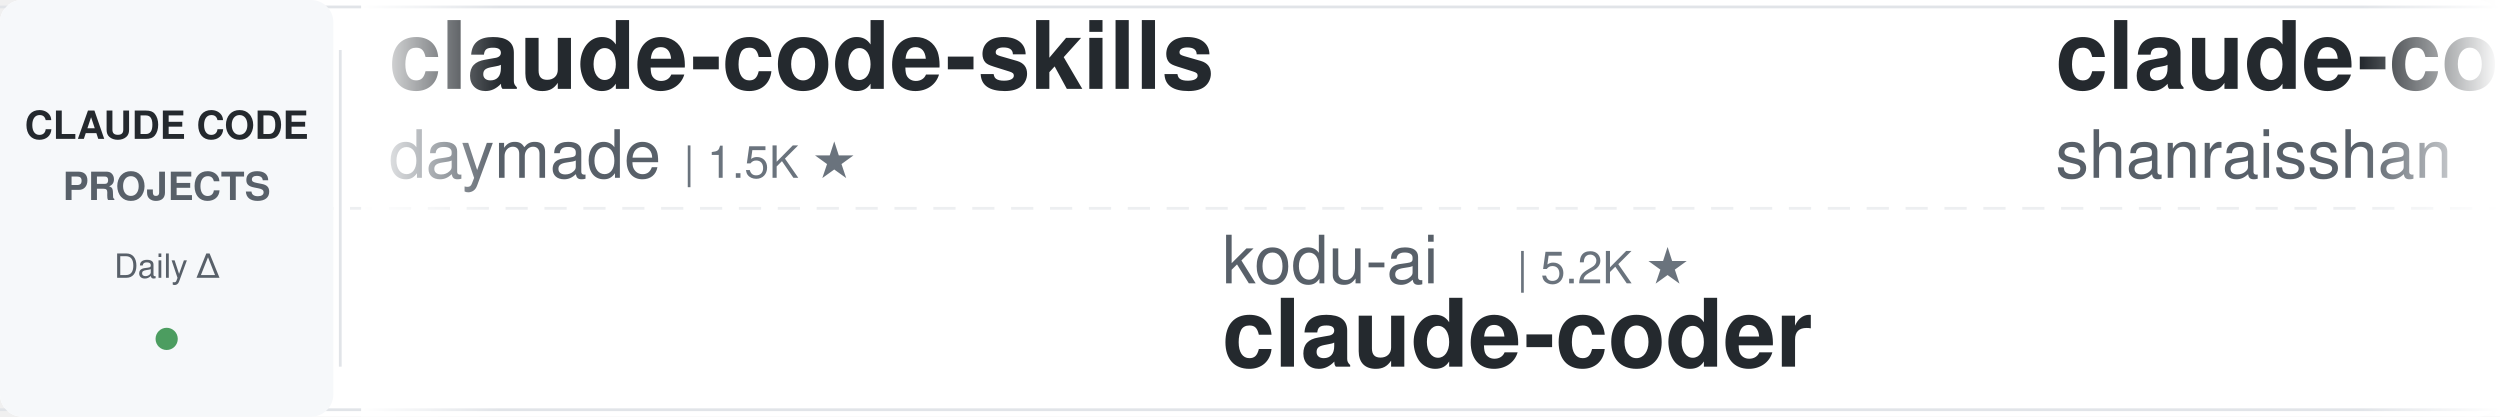
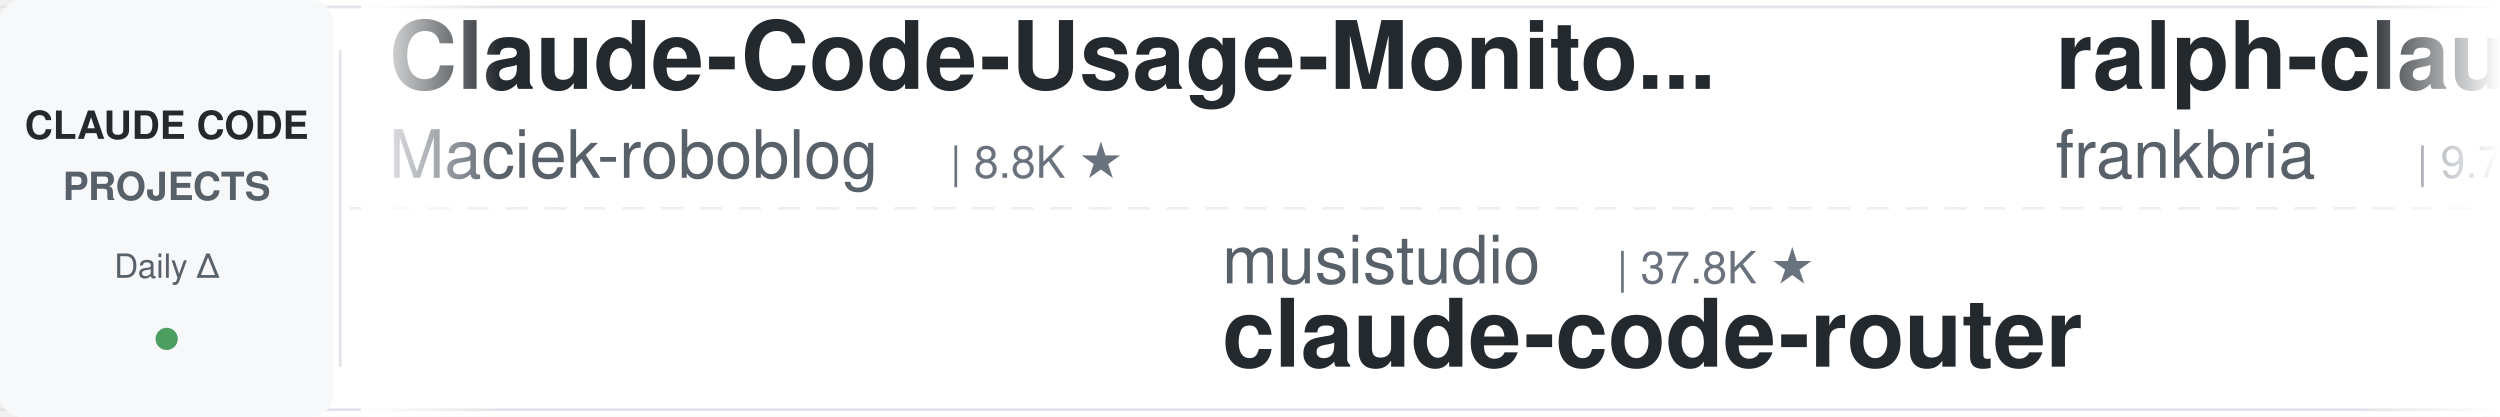
<svg xmlns="http://www.w3.org/2000/svg" width="900" height="150">
  <defs>
    <linearGradient id="leftFade" x1="0%" y1="0%" x2="100%" y2="0%">
      <stop offset="0%" style="stop-color:#ffffff;stop-opacity:1" />
      <stop offset="100%" style="stop-color:#ffffff;stop-opacity:0" />
    </linearGradient>
    <linearGradient id="rightFade" x1="0%" y1="0%" x2="100%" y2="0%">
      <stop offset="0%" style="stop-color:#ffffff;stop-opacity:0" />
      <stop offset="100%" style="stop-color:#ffffff;stop-opacity:1" />
    </linearGradient>
  </defs>
  <rect width="900" height="150" fill="#ffffff" rx="8" />
  <rect x="0" y="2" width="900" height="1" fill="#e1e4e8" />
  <rect x="0" y="147" width="900" height="1" fill="#e1e4e8" />
  <line x1="0" y1="75" x2="900" y2="75" stroke="#e1e4e8" stroke-width="1" stroke-dasharray="8 6" opacity="0.6" />
  <rect x="0" y="0" width="120" height="150" fill="#f6f8fa" rx="8" />
  <text x="60" y="50" font-family="-apple-system, BlinkMacSystemFont, 'Segoe UI', Helvetica, Arial, sans-serif" font-size="14" font-weight="600" fill="#24292e" text-anchor="middle">CLAUDE CODE</text>
  <text x="60" y="72" font-family="-apple-system, BlinkMacSystemFont, 'Segoe UI', Helvetica, Arial, sans-serif" font-size="14" font-weight="600" fill="#586069" text-anchor="middle">PROJECTS</text>
  <text x="60" y="100" font-family="-apple-system, BlinkMacSystemFont, 'Segoe UI', Helvetica, Arial, sans-serif" font-size="12" font-weight="500" fill="#586069" text-anchor="middle">Daily Δ</text>
  <circle cx="60" cy="122" r="4" fill="#22863a" opacity="0.8" />
  <rect x="122" y="18" width="1" height="114" fill="#e1e4e8" />
  <clipPath id="tickerClip">
    <rect x="130" y="0" width="770" height="150" />
  </clipPath>
  <g clip-path="url(#tickerClip)">
    <g id="tickerItems">
      <animateTransform attributeName="transform" attributeType="XML" type="translate" from="0 0" to="-3000 0" dur="54s" repeatCount="indefinite" />
      <g transform="translate(0, 0)">
-         <text x="140" y="32" font-family="-apple-system, BlinkMacSystemFont, 'Segoe UI', Helvetica, Arial, sans-serif" font-size="34" font-weight="600" fill="#24292e">claude-code-skills</text>
-         <text x="140" y="64" font-family="-apple-system, BlinkMacSystemFont, 'Segoe UI', Helvetica, Arial, sans-serif" font-size="24" font-weight="400" fill="#586069">daymade</text>
-         <text x="246" y="64" font-family="-apple-system, BlinkMacSystemFont, 'Segoe UI', Helvetica, Arial, sans-serif" font-size="16" font-weight="500" fill="#6a737d">| 1.5K ★</text>
+         <text x="140" y="32" font-family="-apple-system, BlinkMacSystemFont, 'Segoe UI', Helvetica, Arial, sans-serif" font-size="34" font-weight="600" fill="#24292e">Claude-Code-Usage-Monito...</text>
+         <text x="140" y="64" font-family="-apple-system, BlinkMacSystemFont, 'Segoe UI', Helvetica, Arial, sans-serif" font-size="24" font-weight="400" fill="#586069">Maciek-roboblog</text>
+         <text x="342" y="64" font-family="-apple-system, BlinkMacSystemFont, 'Segoe UI', Helvetica, Arial, sans-serif" font-size="16" font-weight="500" fill="#6a737d">| 8.8K ★</text>
      </g>
      <g transform="translate(300, 0)">
-         <text x="140" y="102" font-family="-apple-system, BlinkMacSystemFont, 'Segoe UI', Helvetica, Arial, sans-serif" font-size="24" font-weight="400" fill="#586069">kodu-ai</text>
-         <text x="246" y="102" font-family="-apple-system, BlinkMacSystemFont, 'Segoe UI', Helvetica, Arial, sans-serif" font-size="16" font-weight="500" fill="#6a737d">| 5.2K ★</text>
-         <text x="140" y="132" font-family="-apple-system, BlinkMacSystemFont, 'Segoe UI', Helvetica, Arial, sans-serif" font-size="34" font-weight="600" fill="#24292e">claude-coder</text>
+         <text x="140" y="102" font-family="-apple-system, BlinkMacSystemFont, 'Segoe UI', Helvetica, Arial, sans-serif" font-size="24" font-weight="400" fill="#586069">musistudio</text>
+         <text x="282" y="102" font-family="-apple-system, BlinkMacSystemFont, 'Segoe UI', Helvetica, Arial, sans-serif" font-size="16" font-weight="500" fill="#6a737d">| 37.8K ★</text>
+         <text x="140" y="132" font-family="-apple-system, BlinkMacSystemFont, 'Segoe UI', Helvetica, Arial, sans-serif" font-size="34" font-weight="600" fill="#24292e">claude-code-router</text>
      </g>
      <g transform="translate(600, 0)">
-         <text x="140" y="32" font-family="-apple-system, BlinkMacSystemFont, 'Segoe UI', Helvetica, Arial, sans-serif" font-size="34" font-weight="600" fill="#24292e">claude-code-best-practic...</text>
-         <text x="140" y="64" font-family="-apple-system, BlinkMacSystemFont, 'Segoe UI', Helvetica, Arial, sans-serif" font-size="24" font-weight="400" fill="#586069">shanraisshan</text>
-         <text x="306" y="64" font-family="-apple-system, BlinkMacSystemFont, 'Segoe UI', Helvetica, Arial, sans-serif" font-size="16" font-weight="500" fill="#6a737d">| 67.9K ★</text>
+         <text x="140" y="32" font-family="-apple-system, BlinkMacSystemFont, 'Segoe UI', Helvetica, Arial, sans-serif" font-size="34" font-weight="600" fill="#24292e">ralph-claude-code</text>
+         <text x="140" y="64" font-family="-apple-system, BlinkMacSystemFont, 'Segoe UI', Helvetica, Arial, sans-serif" font-size="24" font-weight="400" fill="#586069">frankbria</text>
+         <text x="270" y="64" font-family="-apple-system, BlinkMacSystemFont, 'Segoe UI', Helvetica, Arial, sans-serif" font-size="16" font-weight="500" fill="#6a737d">| 9.7K ★</text>
      </g>
      <g transform="translate(900, 0)">
-         <text x="140" y="102" font-family="-apple-system, BlinkMacSystemFont, 'Segoe UI', Helvetica, Arial, sans-serif" font-size="24" font-weight="400" fill="#586069">Yuyz0112</text>
-         <text x="258" y="102" font-family="-apple-system, BlinkMacSystemFont, 'Segoe UI', Helvetica, Arial, sans-serif" font-size="16" font-weight="500" fill="#6a737d">| 2.4K ★</text>
-         <text x="140" y="132" font-family="-apple-system, BlinkMacSystemFont, 'Segoe UI', Helvetica, Arial, sans-serif" font-size="34" font-weight="600" fill="#24292e">claude-code-reverse</text>
+         <text x="140" y="102" font-family="-apple-system, BlinkMacSystemFont, 'Segoe UI', Helvetica, Arial, sans-serif" font-size="24" font-weight="400" fill="#586069">AprilNEA</text>
+         <text x="258" y="102" font-family="-apple-system, BlinkMacSystemFont, 'Segoe UI', Helvetica, Arial, sans-serif" font-size="16" font-weight="500" fill="#6a737d">| 394 ★</text>
+         <text x="140" y="132" font-family="-apple-system, BlinkMacSystemFont, 'Segoe UI', Helvetica, Arial, sans-serif" font-size="34" font-weight="600" fill="#24292e">claude-code-source</text>
      </g>
      <g transform="translate(1200, 0)">
-         <text x="140" y="32" font-family="-apple-system, BlinkMacSystemFont, 'Segoe UI', Helvetica, Arial, sans-serif" font-size="34" font-weight="600" fill="#24292e">claude-code-guide</text>
-         <text x="140" y="64" font-family="-apple-system, BlinkMacSystemFont, 'Segoe UI', Helvetica, Arial, sans-serif" font-size="24" font-weight="400" fill="#586069">zebbern</text>
-         <text x="246" y="64" font-family="-apple-system, BlinkMacSystemFont, 'Segoe UI', Helvetica, Arial, sans-serif" font-size="16" font-weight="500" fill="#6a737d">| 4.7K ★</text>
+         <text x="140" y="32" font-family="-apple-system, BlinkMacSystemFont, 'Segoe UI', Helvetica, Arial, sans-serif" font-size="34" font-weight="600" fill="#24292e">claude-code-tips</text>
+         <text x="140" y="64" font-family="-apple-system, BlinkMacSystemFont, 'Segoe UI', Helvetica, Arial, sans-serif" font-size="24" font-weight="400" fill="#586069">ykdojo</text>
+         <text x="234" y="64" font-family="-apple-system, BlinkMacSystemFont, 'Segoe UI', Helvetica, Arial, sans-serif" font-size="16" font-weight="500" fill="#6a737d">| 10.3K ★</text>
      </g>
      <g transform="translate(1500, 0)">
-         <text x="140" y="102" font-family="-apple-system, BlinkMacSystemFont, 'Segoe UI', Helvetica, Arial, sans-serif" font-size="24" font-weight="400" fill="#586069">nicedreamzapp</text>
-         <text x="318" y="102" font-family="-apple-system, BlinkMacSystemFont, 'Segoe UI', Helvetica, Arial, sans-serif" font-size="16" font-weight="500" fill="#6a737d">| 3.4K ★</text>
-         <text x="140" y="132" font-family="-apple-system, BlinkMacSystemFont, 'Segoe UI', Helvetica, Arial, sans-serif" font-size="34" font-weight="600" fill="#24292e">claude-code-local</text>
+         <text x="140" y="102" font-family="-apple-system, BlinkMacSystemFont, 'Segoe UI', Helvetica, Arial, sans-serif" font-size="24" font-weight="400" fill="#586069">Njengah</text>
+         <text x="246" y="102" font-family="-apple-system, BlinkMacSystemFont, 'Segoe UI', Helvetica, Arial, sans-serif" font-size="16" font-weight="500" fill="#6a737d">| 1.9K ★</text>
+         <text x="140" y="132" font-family="-apple-system, BlinkMacSystemFont, 'Segoe UI', Helvetica, Arial, sans-serif" font-size="34" font-weight="600" fill="#24292e">claude-code-cheat-sheet</text>
      </g>
      <g transform="translate(1800, 0)">
-         <text x="140" y="32" font-family="-apple-system, BlinkMacSystemFont, 'Segoe UI', Helvetica, Arial, sans-serif" font-size="34" font-weight="600" fill="#24292e">my-claude-code-setup</text>
-         <text x="140" y="64" font-family="-apple-system, BlinkMacSystemFont, 'Segoe UI', Helvetica, Arial, sans-serif" font-size="24" font-weight="400" fill="#586069">centminmod</text>
-         <text x="282" y="64" font-family="-apple-system, BlinkMacSystemFont, 'Segoe UI', Helvetica, Arial, sans-serif" font-size="16" font-weight="500" fill="#6a737d">| 2.7K ★</text>
+         <text x="140" y="32" font-family="-apple-system, BlinkMacSystemFont, 'Segoe UI', Helvetica, Arial, sans-serif" font-size="34" font-weight="600" fill="#24292e">claude-code-from-scratch</text>
+         <text x="140" y="64" font-family="-apple-system, BlinkMacSystemFont, 'Segoe UI', Helvetica, Arial, sans-serif" font-size="24" font-weight="400" fill="#586069">Windy3f3f3f3f</text>
+         <text x="318" y="64" font-family="-apple-system, BlinkMacSystemFont, 'Segoe UI', Helvetica, Arial, sans-serif" font-size="16" font-weight="500" fill="#6a737d">| 2.8K ★</text>
      </g>
      <g transform="translate(2100, 0)">
-         <text x="140" y="102" font-family="-apple-system, BlinkMacSystemFont, 'Segoe UI', Helvetica, Arial, sans-serif" font-size="24" font-weight="400" fill="#586069">asgeirtj</text>
-         <text x="258" y="102" font-family="-apple-system, BlinkMacSystemFont, 'Segoe UI', Helvetica, Arial, sans-serif" font-size="16" font-weight="500" fill="#6a737d">| 70.1K ★</text>
-         <text x="140" y="132" font-family="-apple-system, BlinkMacSystemFont, 'Segoe UI', Helvetica, Arial, sans-serif" font-size="34" font-weight="600" fill="#24292e">system_prompts_leaks</text>
+         <text x="140" y="102" font-family="-apple-system, BlinkMacSystemFont, 'Segoe UI', Helvetica, Arial, sans-serif" font-size="24" font-weight="400" fill="#586069">hangsman</text>
+         <text x="258" y="102" font-family="-apple-system, BlinkMacSystemFont, 'Segoe UI', Helvetica, Arial, sans-serif" font-size="16" font-weight="500" fill="#6a737d">| 799 ★</text>
+         <text x="140" y="132" font-family="-apple-system, BlinkMacSystemFont, 'Segoe UI', Helvetica, Arial, sans-serif" font-size="34" font-weight="600" fill="#24292e">claude-code-source</text>
      </g>
      <g transform="translate(2400, 0)">
-         <text x="140" y="32" font-family="-apple-system, BlinkMacSystemFont, 'Segoe UI', Helvetica, Arial, sans-serif" font-size="34" font-weight="600" fill="#24292e">awesome-claude-code</text>
-         <text x="140" y="64" font-family="-apple-system, BlinkMacSystemFont, 'Segoe UI', Helvetica, Arial, sans-serif" font-size="24" font-weight="400" fill="#586069">jqueryscript</text>
-         <text x="306" y="64" font-family="-apple-system, BlinkMacSystemFont, 'Segoe UI', Helvetica, Arial, sans-serif" font-size="16" font-weight="500" fill="#6a737d">| 534 ★</text>
+         <text x="140" y="32" font-family="-apple-system, BlinkMacSystemFont, 'Segoe UI', Helvetica, Arial, sans-serif" font-size="34" font-weight="600" fill="#24292e">claude-coder</text>
+         <text x="140" y="64" font-family="-apple-system, BlinkMacSystemFont, 'Segoe UI', Helvetica, Arial, sans-serif" font-size="24" font-weight="400" fill="#586069">kodu-ai</text>
+         <text x="246" y="64" font-family="-apple-system, BlinkMacSystemFont, 'Segoe UI', Helvetica, Arial, sans-serif" font-size="16" font-weight="500" fill="#6a737d">| 5.2K ★</text>
      </g>
      <g transform="translate(2700, 0)">
-         <text x="140" y="102" font-family="-apple-system, BlinkMacSystemFont, 'Segoe UI', Helvetica, Arial, sans-serif" font-size="24" font-weight="400" fill="#586069">frankbria</text>
-         <text x="270" y="102" font-family="-apple-system, BlinkMacSystemFont, 'Segoe UI', Helvetica, Arial, sans-serif" font-size="16" font-weight="500" fill="#6a737d">| 9.7K ★</text>
-         <text x="140" y="132" font-family="-apple-system, BlinkMacSystemFont, 'Segoe UI', Helvetica, Arial, sans-serif" font-size="34" font-weight="600" fill="#24292e">ralph-claude-code</text>
+         <text x="140" y="102" font-family="-apple-system, BlinkMacSystemFont, 'Segoe UI', Helvetica, Arial, sans-serif" font-size="24" font-weight="400" fill="#586069">centminmod</text>
+         <text x="282" y="102" font-family="-apple-system, BlinkMacSystemFont, 'Segoe UI', Helvetica, Arial, sans-serif" font-size="16" font-weight="500" fill="#6a737d">| 2.7K ★</text>
+         <text x="140" y="132" font-family="-apple-system, BlinkMacSystemFont, 'Segoe UI', Helvetica, Arial, sans-serif" font-size="34" font-weight="600" fill="#24292e">my-claude-code-setup</text>
      </g>
      <g transform="translate(3000, 0)">
-         <text x="140" y="32" font-family="-apple-system, BlinkMacSystemFont, 'Segoe UI', Helvetica, Arial, sans-serif" font-size="34" font-weight="600" fill="#24292e">claude-code-skills</text>
-         <text x="140" y="64" font-family="-apple-system, BlinkMacSystemFont, 'Segoe UI', Helvetica, Arial, sans-serif" font-size="24" font-weight="400" fill="#586069">daymade</text>
-         <text x="246" y="64" font-family="-apple-system, BlinkMacSystemFont, 'Segoe UI', Helvetica, Arial, sans-serif" font-size="16" font-weight="500" fill="#6a737d">| 1.5K ★</text>
+         <text x="140" y="32" font-family="-apple-system, BlinkMacSystemFont, 'Segoe UI', Helvetica, Arial, sans-serif" font-size="34" font-weight="600" fill="#24292e">Claude-Code-Usage-Monito...</text>
+         <text x="140" y="64" font-family="-apple-system, BlinkMacSystemFont, 'Segoe UI', Helvetica, Arial, sans-serif" font-size="24" font-weight="400" fill="#586069">Maciek-roboblog</text>
+         <text x="342" y="64" font-family="-apple-system, BlinkMacSystemFont, 'Segoe UI', Helvetica, Arial, sans-serif" font-size="16" font-weight="500" fill="#6a737d">| 8.8K ★</text>
      </g>
      <g transform="translate(3300, 0)">
-         <text x="140" y="102" font-family="-apple-system, BlinkMacSystemFont, 'Segoe UI', Helvetica, Arial, sans-serif" font-size="24" font-weight="400" fill="#586069">kodu-ai</text>
-         <text x="246" y="102" font-family="-apple-system, BlinkMacSystemFont, 'Segoe UI', Helvetica, Arial, sans-serif" font-size="16" font-weight="500" fill="#6a737d">| 5.2K ★</text>
-         <text x="140" y="132" font-family="-apple-system, BlinkMacSystemFont, 'Segoe UI', Helvetica, Arial, sans-serif" font-size="34" font-weight="600" fill="#24292e">claude-coder</text>
+         <text x="140" y="102" font-family="-apple-system, BlinkMacSystemFont, 'Segoe UI', Helvetica, Arial, sans-serif" font-size="24" font-weight="400" fill="#586069">musistudio</text>
+         <text x="282" y="102" font-family="-apple-system, BlinkMacSystemFont, 'Segoe UI', Helvetica, Arial, sans-serif" font-size="16" font-weight="500" fill="#6a737d">| 37.8K ★</text>
+         <text x="140" y="132" font-family="-apple-system, BlinkMacSystemFont, 'Segoe UI', Helvetica, Arial, sans-serif" font-size="34" font-weight="600" fill="#24292e">claude-code-router</text>
      </g>
      <g transform="translate(3600, 0)">
-         <text x="140" y="32" font-family="-apple-system, BlinkMacSystemFont, 'Segoe UI', Helvetica, Arial, sans-serif" font-size="34" font-weight="600" fill="#24292e">claude-code-best-practic...</text>
-         <text x="140" y="64" font-family="-apple-system, BlinkMacSystemFont, 'Segoe UI', Helvetica, Arial, sans-serif" font-size="24" font-weight="400" fill="#586069">shanraisshan</text>
-         <text x="306" y="64" font-family="-apple-system, BlinkMacSystemFont, 'Segoe UI', Helvetica, Arial, sans-serif" font-size="16" font-weight="500" fill="#6a737d">| 67.9K ★</text>
+         <text x="140" y="32" font-family="-apple-system, BlinkMacSystemFont, 'Segoe UI', Helvetica, Arial, sans-serif" font-size="34" font-weight="600" fill="#24292e">ralph-claude-code</text>
+         <text x="140" y="64" font-family="-apple-system, BlinkMacSystemFont, 'Segoe UI', Helvetica, Arial, sans-serif" font-size="24" font-weight="400" fill="#586069">frankbria</text>
+         <text x="270" y="64" font-family="-apple-system, BlinkMacSystemFont, 'Segoe UI', Helvetica, Arial, sans-serif" font-size="16" font-weight="500" fill="#6a737d">| 9.7K ★</text>
      </g>
      <g transform="translate(3900, 0)">
-         <text x="140" y="102" font-family="-apple-system, BlinkMacSystemFont, 'Segoe UI', Helvetica, Arial, sans-serif" font-size="24" font-weight="400" fill="#586069">Yuyz0112</text>
-         <text x="258" y="102" font-family="-apple-system, BlinkMacSystemFont, 'Segoe UI', Helvetica, Arial, sans-serif" font-size="16" font-weight="500" fill="#6a737d">| 2.4K ★</text>
-         <text x="140" y="132" font-family="-apple-system, BlinkMacSystemFont, 'Segoe UI', Helvetica, Arial, sans-serif" font-size="34" font-weight="600" fill="#24292e">claude-code-reverse</text>
+         <text x="140" y="102" font-family="-apple-system, BlinkMacSystemFont, 'Segoe UI', Helvetica, Arial, sans-serif" font-size="24" font-weight="400" fill="#586069">AprilNEA</text>
+         <text x="258" y="102" font-family="-apple-system, BlinkMacSystemFont, 'Segoe UI', Helvetica, Arial, sans-serif" font-size="16" font-weight="500" fill="#6a737d">| 394 ★</text>
+         <text x="140" y="132" font-family="-apple-system, BlinkMacSystemFont, 'Segoe UI', Helvetica, Arial, sans-serif" font-size="34" font-weight="600" fill="#24292e">claude-code-source</text>
      </g>
    </g>
  </g>
  <rect x="130" y="0" width="50" height="150" fill="url(#leftFade)" />
  <rect x="850" y="0" width="50" height="150" fill="url(#rightFade)" />
</svg>
